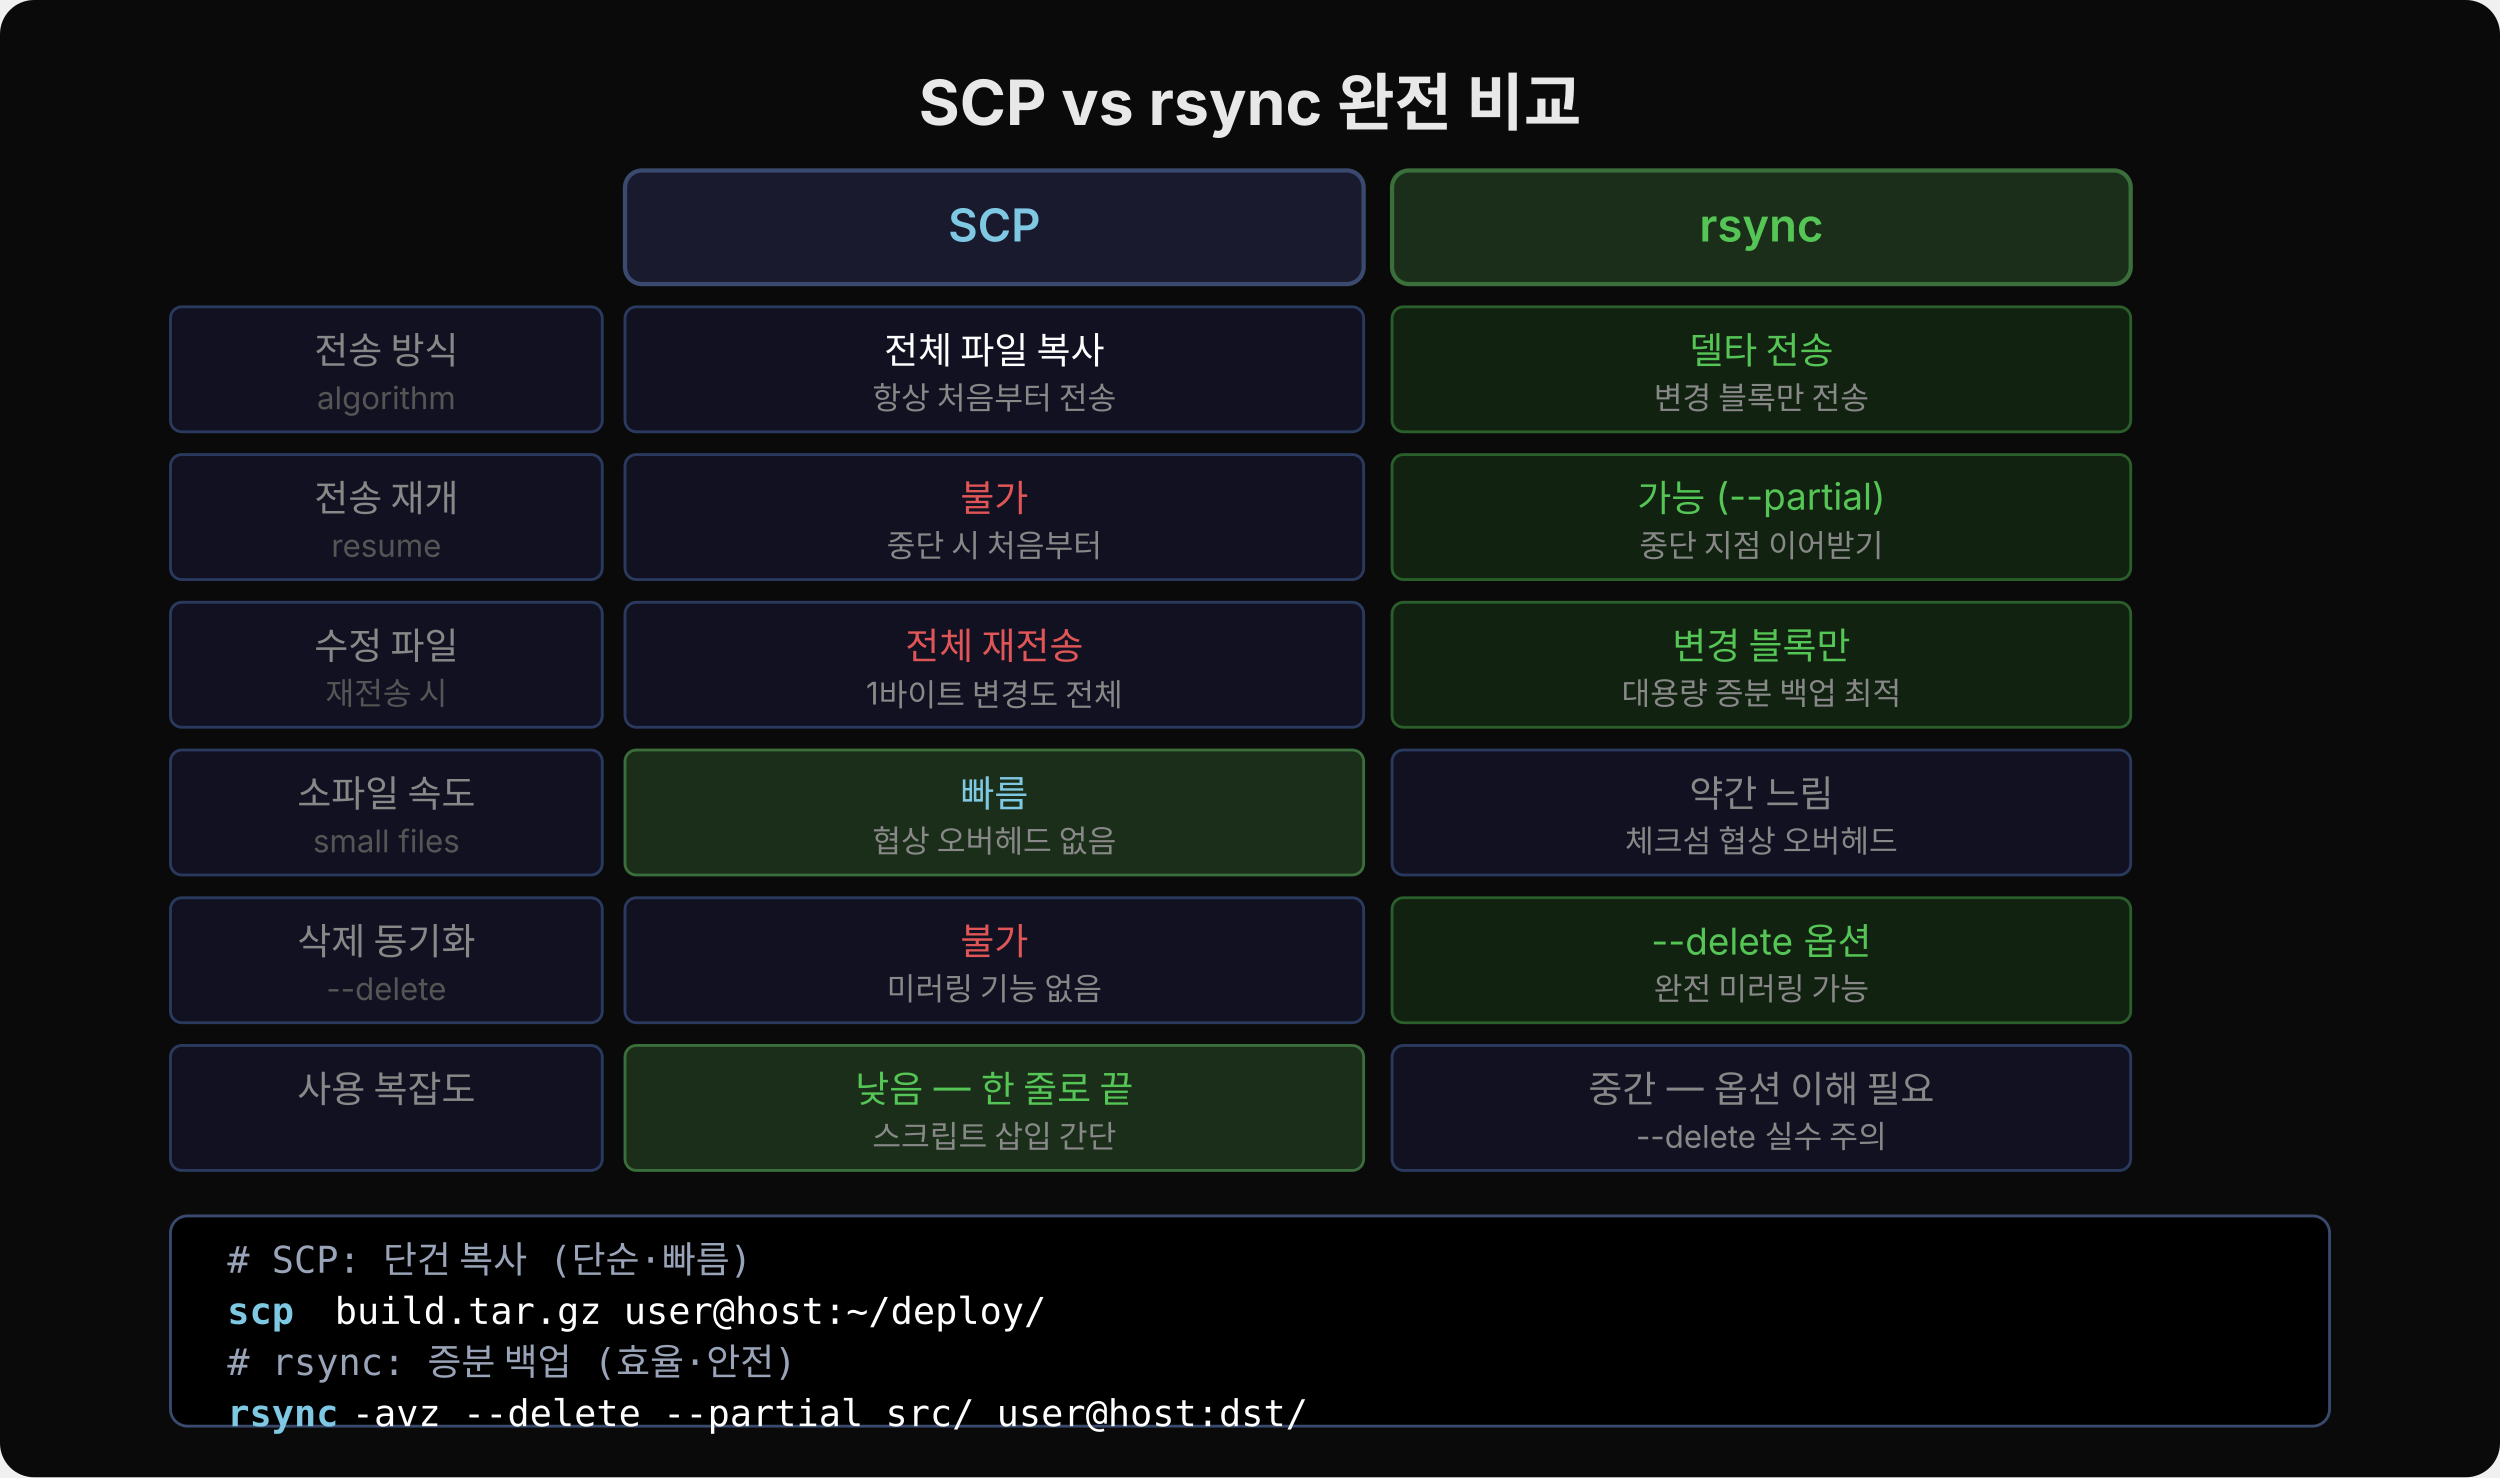
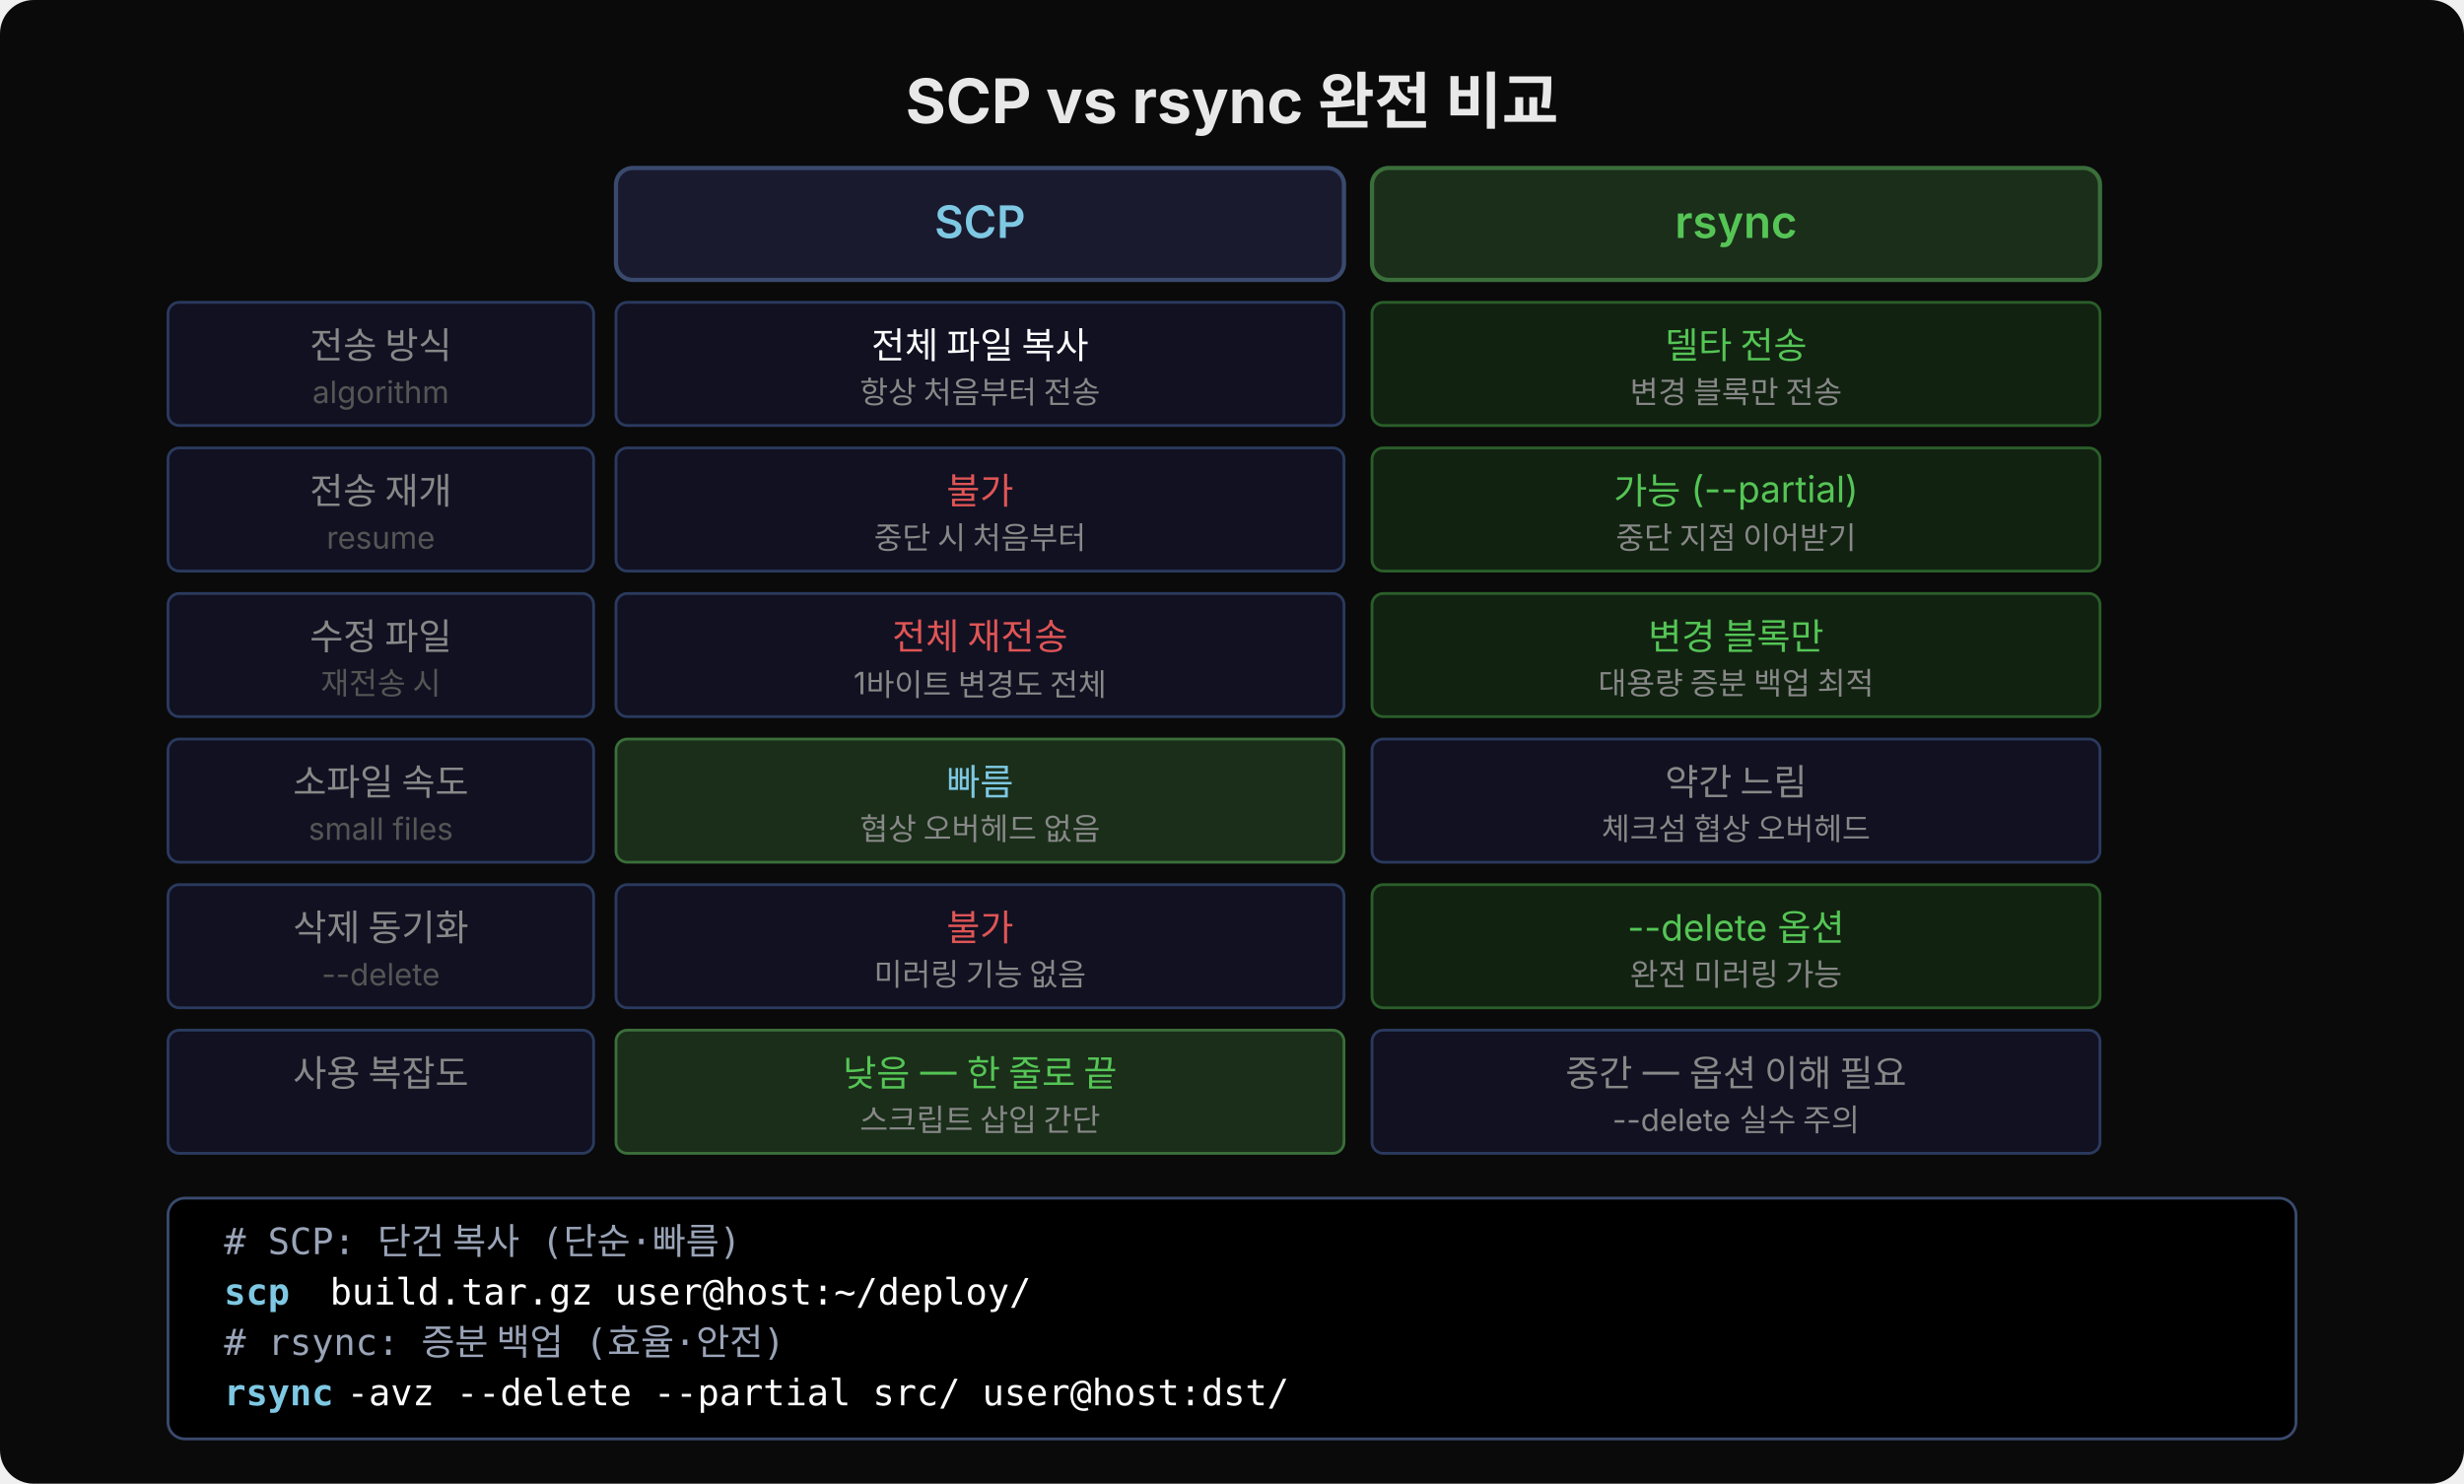
- <svg xmlns="http://www.w3.org/2000/svg" width="880" height="520" viewBox="0 0 880 520">
-   <rect width="880" height="520" fill="#0a0a0a" rx="12" />
+ <svg xmlns="http://www.w3.org/2000/svg" width="880" height="530" viewBox="0 0 880 530">
+   <rect width="880" height="530" fill="#0a0a0a" rx="12" />
  <text x="440" y="44" font-family="'Wanted Sans Variable','Wanted Sans',-apple-system,sans-serif" font-size="22" font-weight="700" fill="#e8e8e8" text-anchor="middle">SCP vs rsync 완전 비교</text>
  <rect x="220" y="60" width="260" height="40" rx="6" fill="#1a1a2e" stroke="#3a4a6e" stroke-width="1.5" />
  <text x="350" y="85" font-family="'Wanted Sans Variable','Wanted Sans',-apple-system,sans-serif" font-size="16" font-weight="600" fill="#7ec8e3" text-anchor="middle">SCP</text>
  <rect x="490" y="60" width="260" height="40" rx="6" fill="#1a2e1a" stroke="#3a6e3a" stroke-width="1.5" />
  <text x="620" y="85" font-family="'Wanted Sans Variable','Wanted Sans',-apple-system,sans-serif" font-size="16" font-weight="600" fill="#55c555" text-anchor="middle">rsync</text>
  <rect x="60" y="108" width="152" height="44" rx="4" fill="#111122" stroke="#2a3a5e" stroke-width="1" />
  <text x="136" y="128" font-family="'Wanted Sans Variable','Wanted Sans',-apple-system,sans-serif" font-size="13" fill="#888" text-anchor="middle">전송 방식</text>
  <text x="136" y="144" font-family="'Wanted Sans Variable','Wanted Sans',-apple-system,sans-serif" font-size="11" fill="#555" text-anchor="middle">algorithm</text>
  <rect x="220" y="108" width="260" height="44" rx="4" fill="#111122" stroke="#2a3a5e" stroke-width="1" />
  <text x="350" y="128" font-family="'Wanted Sans Variable','Wanted Sans',-apple-system,sans-serif" font-size="13" fill="#ffffff" text-anchor="middle">전체 파일 복사</text>
  <text x="350" y="144" font-family="'Wanted Sans Variable','Wanted Sans',-apple-system,sans-serif" font-size="11" fill="#888" text-anchor="middle">항상 처음부터 전송</text>
  <rect x="490" y="108" width="260" height="44" rx="4" fill="#112211" stroke="#2a5e2a" stroke-width="1" />
  <text x="620" y="128" font-family="'Wanted Sans Variable','Wanted Sans',-apple-system,sans-serif" font-size="13" fill="#55c555" text-anchor="middle">델타 전송</text>
  <text x="620" y="144" font-family="'Wanted Sans Variable','Wanted Sans',-apple-system,sans-serif" font-size="11" fill="#888" text-anchor="middle">변경 블록만 전송</text>
  <rect x="60" y="160" width="152" height="44" rx="4" fill="#111122" stroke="#2a3a5e" stroke-width="1" />
  <text x="136" y="180" font-family="'Wanted Sans Variable','Wanted Sans',-apple-system,sans-serif" font-size="13" fill="#888" text-anchor="middle">전송 재개</text>
  <text x="136" y="196" font-family="'Wanted Sans Variable','Wanted Sans',-apple-system,sans-serif" font-size="11" fill="#555" text-anchor="middle">resume</text>
  <rect x="220" y="160" width="260" height="44" rx="4" fill="#111122" stroke="#2a3a5e" stroke-width="1" />
  <text x="350" y="180" font-family="'Wanted Sans Variable','Wanted Sans',-apple-system,sans-serif" font-size="13" fill="#e05555" text-anchor="middle">불가</text>
  <text x="350" y="196" font-family="'Wanted Sans Variable','Wanted Sans',-apple-system,sans-serif" font-size="11" fill="#888" text-anchor="middle">중단 시 처음부터</text>
  <rect x="490" y="160" width="260" height="44" rx="4" fill="#112211" stroke="#2a5e2a" stroke-width="1" />
  <text x="620" y="180" font-family="'Wanted Sans Variable','Wanted Sans',-apple-system,sans-serif" font-size="13" fill="#55c555" text-anchor="middle">가능 (--partial)</text>
  <text x="620" y="196" font-family="'Wanted Sans Variable','Wanted Sans',-apple-system,sans-serif" font-size="11" fill="#888" text-anchor="middle">중단 지점 이어받기</text>
  <rect x="60" y="212" width="152" height="44" rx="4" fill="#111122" stroke="#2a3a5e" stroke-width="1" />
  <text x="136" y="232" font-family="'Wanted Sans Variable','Wanted Sans',-apple-system,sans-serif" font-size="13" fill="#888" text-anchor="middle">수정 파일</text>
  <text x="136" y="248" font-family="'Wanted Sans Variable','Wanted Sans',-apple-system,sans-serif" font-size="11" fill="#555" text-anchor="middle">재전송 시</text>
  <rect x="220" y="212" width="260" height="44" rx="4" fill="#111122" stroke="#2a3a5e" stroke-width="1" />
  <text x="350" y="232" font-family="'Wanted Sans Variable','Wanted Sans',-apple-system,sans-serif" font-size="13" fill="#e05555" text-anchor="middle">전체 재전송</text>
  <text x="350" y="248" font-family="'Wanted Sans Variable','Wanted Sans',-apple-system,sans-serif" font-size="11" fill="#888" text-anchor="middle">1바이트 변경도 전체</text>
  <rect x="490" y="212" width="260" height="44" rx="4" fill="#112211" stroke="#2a5e2a" stroke-width="1" />
  <text x="620" y="232" font-family="'Wanted Sans Variable','Wanted Sans',-apple-system,sans-serif" font-size="13" fill="#55c555" text-anchor="middle">변경 블록만</text>
  <text x="620" y="248" font-family="'Wanted Sans Variable','Wanted Sans',-apple-system,sans-serif" font-size="11" fill="#888" text-anchor="middle">대용량 증분 백업 최적</text>
  <rect x="60" y="264" width="152" height="44" rx="4" fill="#111122" stroke="#2a3a5e" stroke-width="1" />
  <text x="136" y="284" font-family="'Wanted Sans Variable','Wanted Sans',-apple-system,sans-serif" font-size="13" fill="#888" text-anchor="middle">소파일 속도</text>
  <text x="136" y="300" font-family="'Wanted Sans Variable','Wanted Sans',-apple-system,sans-serif" font-size="11" fill="#555" text-anchor="middle">small files</text>
  <rect x="220" y="264" width="260" height="44" rx="4" fill="#1a2e1a" stroke="#3a6e3a" stroke-width="1" />
  <text x="350" y="284" font-family="'Wanted Sans Variable','Wanted Sans',-apple-system,sans-serif" font-size="13" fill="#7ec8e3" text-anchor="middle">빠름</text>
  <text x="350" y="300" font-family="'Wanted Sans Variable','Wanted Sans',-apple-system,sans-serif" font-size="11" fill="#888" text-anchor="middle">협상 오버헤드 없음</text>
  <rect x="490" y="264" width="260" height="44" rx="4" fill="#111122" stroke="#2a3a5e" stroke-width="1" />
  <text x="620" y="284" font-family="'Wanted Sans Variable','Wanted Sans',-apple-system,sans-serif" font-size="13" fill="#888" text-anchor="middle">약간 느림</text>
  <text x="620" y="300" font-family="'Wanted Sans Variable','Wanted Sans',-apple-system,sans-serif" font-size="11" fill="#888" text-anchor="middle">체크섬 협상 오버헤드</text>
  <rect x="60" y="316" width="152" height="44" rx="4" fill="#111122" stroke="#2a3a5e" stroke-width="1" />
  <text x="136" y="336" font-family="'Wanted Sans Variable','Wanted Sans',-apple-system,sans-serif" font-size="13" fill="#888" text-anchor="middle">삭제 동기화</text>
  <text x="136" y="352" font-family="'Wanted Sans Variable','Wanted Sans',-apple-system,sans-serif" font-size="11" fill="#555" text-anchor="middle">--delete</text>
  <rect x="220" y="316" width="260" height="44" rx="4" fill="#111122" stroke="#2a3a5e" stroke-width="1" />
  <text x="350" y="336" font-family="'Wanted Sans Variable','Wanted Sans',-apple-system,sans-serif" font-size="13" fill="#e05555" text-anchor="middle">불가</text>
  <text x="350" y="352" font-family="'Wanted Sans Variable','Wanted Sans',-apple-system,sans-serif" font-size="11" fill="#888" text-anchor="middle">미러링 기능 없음</text>
  <rect x="490" y="316" width="260" height="44" rx="4" fill="#112211" stroke="#2a5e2a" stroke-width="1" />
  <text x="620" y="336" font-family="'Wanted Sans Variable','Wanted Sans',-apple-system,sans-serif" font-size="13" fill="#55c555" text-anchor="middle">--delete 옵션</text>
  <text x="620" y="352" font-family="'Wanted Sans Variable','Wanted Sans',-apple-system,sans-serif" font-size="11" fill="#888" text-anchor="middle">완전 미러링 가능</text>
  <rect x="60" y="368" width="152" height="44" rx="4" fill="#111122" stroke="#2a3a5e" stroke-width="1" />
  <text x="136" y="388" font-family="'Wanted Sans Variable','Wanted Sans',-apple-system,sans-serif" font-size="13" fill="#888" text-anchor="middle">사용 복잡도</text>
  <rect x="220" y="368" width="260" height="44" rx="4" fill="#1a2e1a" stroke="#3a6e3a" stroke-width="1" />
  <text x="350" y="388" font-family="'Wanted Sans Variable','Wanted Sans',-apple-system,sans-serif" font-size="13" fill="#55c555" text-anchor="middle">낮음 — 한 줄로 끝</text>
  <text x="350" y="404" font-family="'Wanted Sans Variable','Wanted Sans',-apple-system,sans-serif" font-size="11" fill="#888" text-anchor="middle">스크립트 삽입 간단</text>
  <rect x="490" y="368" width="260" height="44" rx="4" fill="#111122" stroke="#2a3a5e" stroke-width="1" />
  <text x="620" y="388" font-family="'Wanted Sans Variable','Wanted Sans',-apple-system,sans-serif" font-size="13" fill="#888" text-anchor="middle">중간 — 옵션 이해 필요</text>
  <text x="620" y="404" font-family="'Wanted Sans Variable','Wanted Sans',-apple-system,sans-serif" font-size="11" fill="#888" text-anchor="middle">--delete 실수 주의</text>
-   <rect x="60" y="428" width="760" height="74" rx="6" fill="#000000" stroke="#3a4a6e" stroke-width="1" />
+   <rect x="60" y="428" width="760" height="86" rx="6" fill="#000000" stroke="#3a4a6e" stroke-width="1" />
  <text x="80" y="448" xml:space="preserve" font-family="'JetBrains Mono','Menlo','Consolas',monospace" font-size="13" fill="#9aa4b8"># SCP: 단건 복사 (단순·빠름)</text>
  <text x="80" y="466" xml:space="preserve" font-family="'JetBrains Mono','Menlo','Consolas',monospace" font-size="13" fill="#7ec8e3" font-weight="600">scp</text>
  <text x="110" y="466" xml:space="preserve" font-family="'JetBrains Mono','Menlo','Consolas',monospace" font-size="13" fill="#ffffff"> build.tar.gz user@host:~/deploy/</text>
  <text x="80" y="484" xml:space="preserve" font-family="'JetBrains Mono','Menlo','Consolas',monospace" font-size="13" fill="#9aa4b8"># rsync: 증분 백업 (효율·안전)</text>
  <text x="80" y="502" xml:space="preserve" font-family="'JetBrains Mono','Menlo','Consolas',monospace" font-size="13" fill="#7ec8e3" font-weight="600">rsync</text>
  <text x="116" y="502" xml:space="preserve" font-family="'JetBrains Mono','Menlo','Consolas',monospace" font-size="13" fill="#ffffff"> -avz --delete --partial src/ user@host:dst/</text>
</svg>
